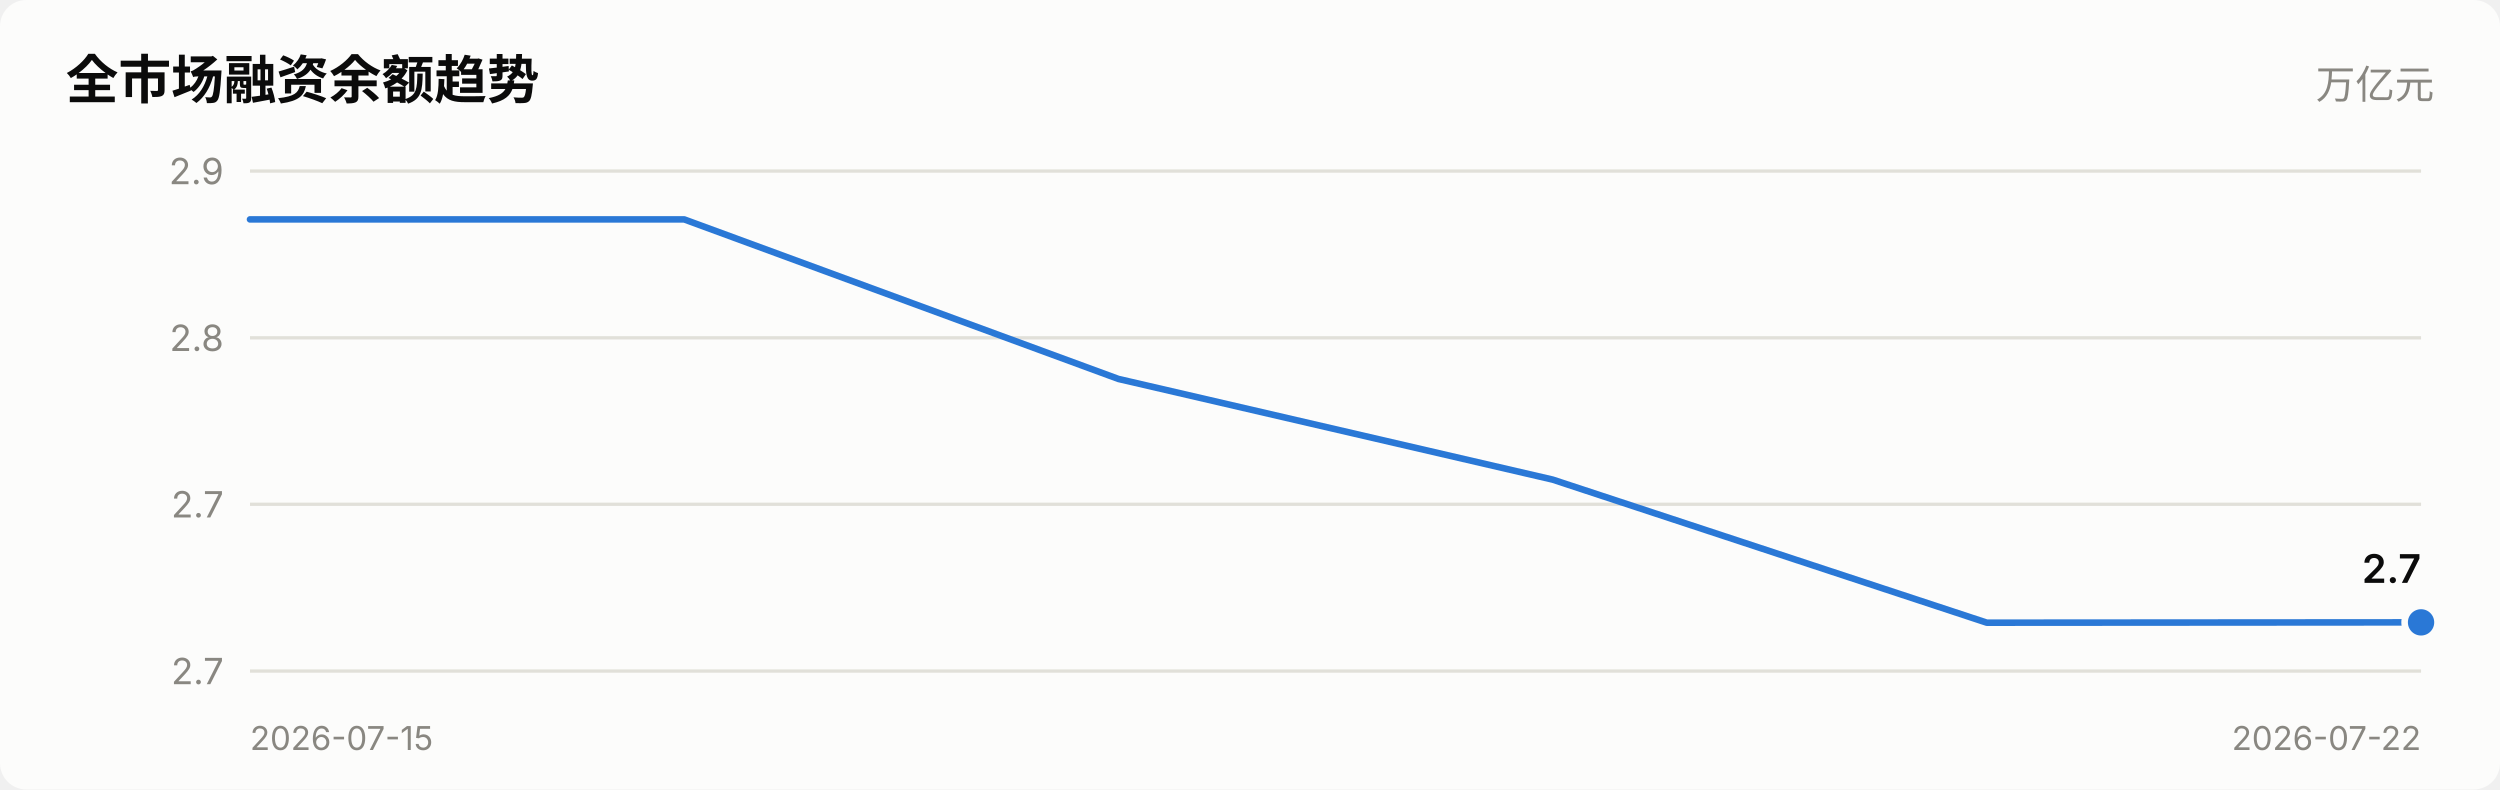
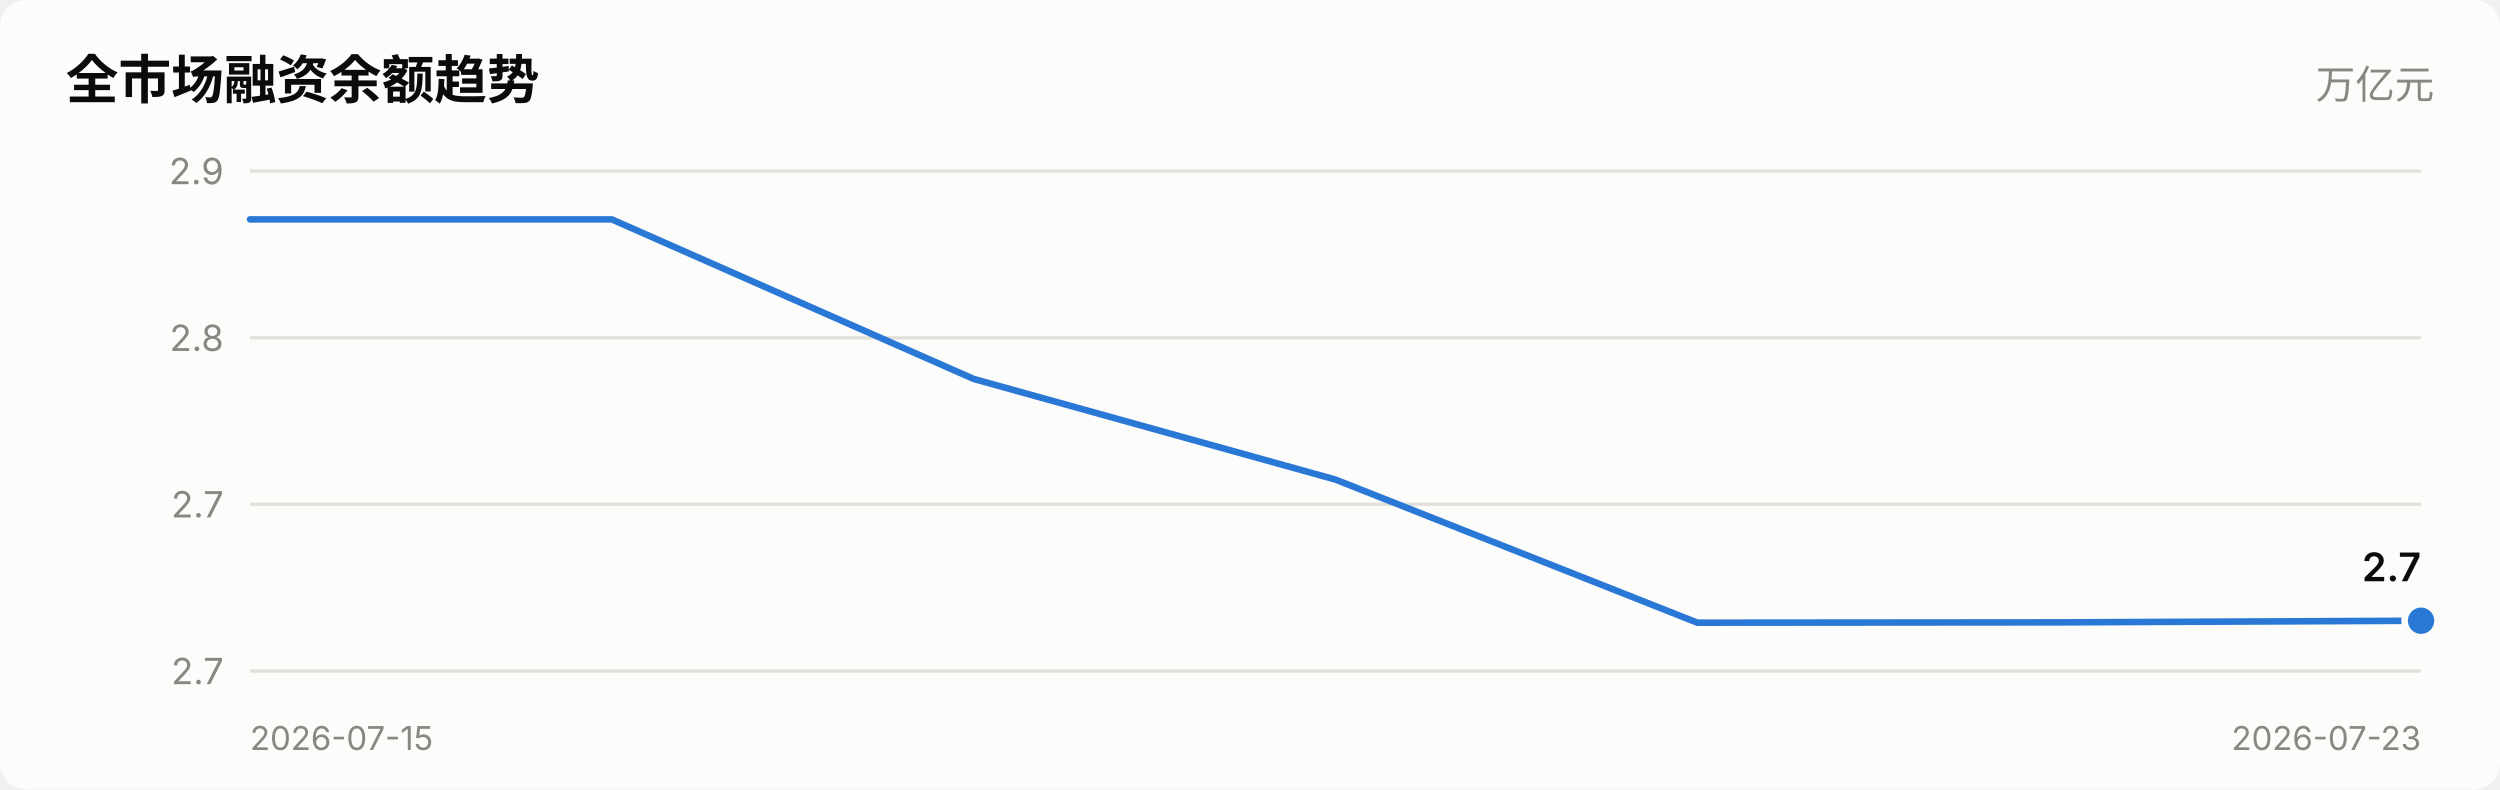
<svg xmlns="http://www.w3.org/2000/svg" viewBox="0 0 760 240" width="760" role="img">
  <style>
    text { font-family: system-ui, -apple-system, "Segoe UI", "PingFang SC",
           "Microsoft YaHei", sans-serif; fill: #0b0b0b; }
    .sec { fill: #52514e; } .mut { fill: #898781; }
    .grid { stroke: #e1e0d9; stroke-width: 1; }
    .axis { stroke: #c3c2b7; stroke-width: 1; }
    .inflow { fill: #e34948; } .outflow { fill: #2a78d6; }
    .neutral { fill: #f0efec; }
    .line { stroke: #2a78d6; stroke-width: 2; fill: none;
            stroke-linejoin: round; stroke-linecap: round; }
    .dot { fill: #2a78d6; stroke: #fcfcfb; stroke-width: 2; }
    .surface { fill: #fcfcfb; }
    @media (prefers-color-scheme: dark) {
      text { fill: #ffffff; }
      .sec { fill: #c3c2b7; } .mut { fill: #898781; }
      .grid { stroke: #2c2c2a; } .axis { stroke: #383835; }
      .inflow { fill: #e66767; } .outflow { fill: #3987e5; }
      .neutral { fill: #383835; }
      .line { stroke: #3987e5; }
      .dot { fill: #3987e5; stroke: #1a1a19; }
      .surface { fill: #1a1a19; }
    }
  </style>
  <rect x="0" y="0" width="760" height="240" class="surface" rx="8" />
  <text x="20" y="30" font-size="16" font-weight="600">全市场融资余额趋势</text>
  <text x="740" y="30" font-size="12" text-anchor="end" class="mut">万亿元</text>
  <line x1="76" y1="204.0" x2="736" y2="204.0" class="grid" />
  <text x="68" y="208.0" font-size="11" text-anchor="end" class="mut">2.7</text>
  <line x1="76" y1="153.3" x2="736" y2="153.3" class="grid" />
  <text x="68" y="157.3" font-size="11" text-anchor="end" class="mut">2.7</text>
  <line x1="76" y1="102.7" x2="736" y2="102.7" class="grid" />
  <text x="68" y="106.7" font-size="11" text-anchor="end" class="mut">2.8</text>
  <line x1="76" y1="52.0" x2="736" y2="52.0" class="grid" />
  <text x="68" y="56.0" font-size="11" text-anchor="end" class="mut">2.9</text>
-   <polyline points="76.0,66.7 208.0,66.7 340.0,115.2 472.0,145.8 604.0,189.3 736.0,189.2" class="line" />
-   <circle cx="736.0" cy="189.2" r="5" class="dot" />
-   <text x="736.0" y="177.2" font-size="12" font-weight="600" text-anchor="end">2.7</text>
+   <polyline points="76.0,66.7 186.0,66.7 296.0,115.2 406.0,145.8 516.0,189.3 626.0,189.2 736.0,188.7" class="line" />
+   <circle cx="736.0" cy="188.7" r="5" class="dot" />
+   <text x="736.0" y="176.7" font-size="12" font-weight="600" text-anchor="end">2.7</text>
  <text x="76" y="228" font-size="10" class="mut">2026-07-15</text>
-   <text x="736" y="228" font-size="10" text-anchor="end" class="mut">2026-07-22</text>
+   <text x="736" y="228" font-size="10" text-anchor="end" class="mut">2026-07-23</text>
</svg>
